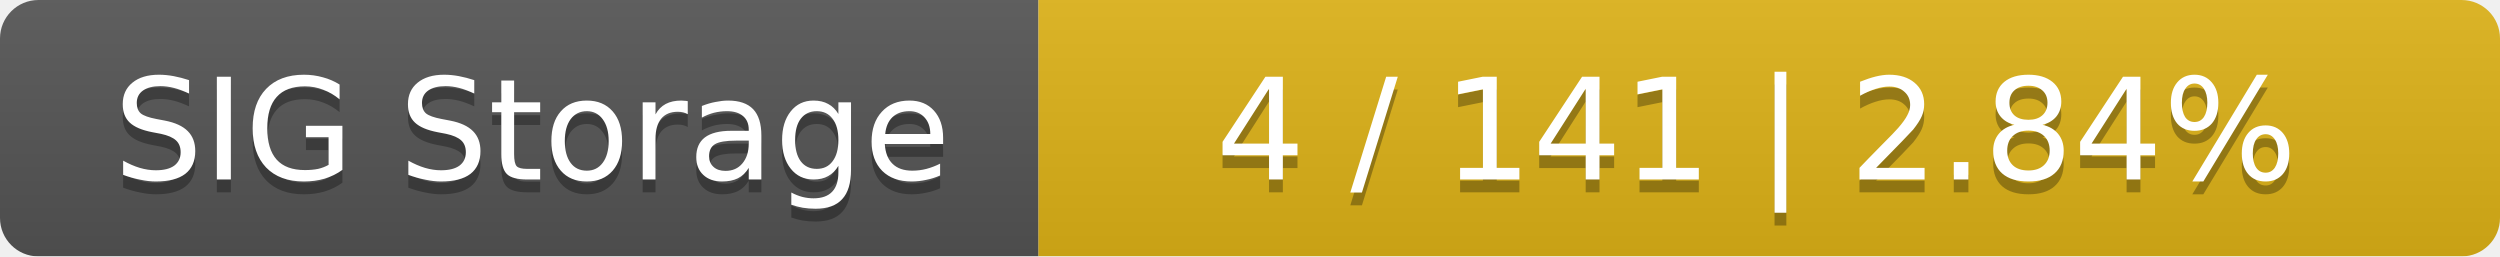
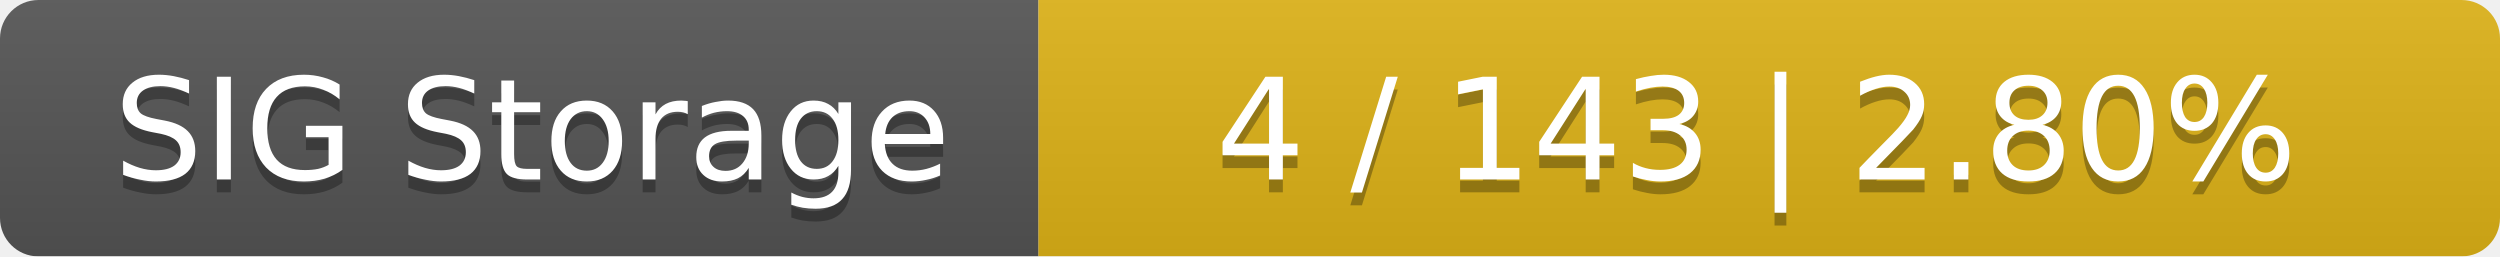
<svg xmlns="http://www.w3.org/2000/svg" width="195" height="20">
  <linearGradient id="smooth" x2="0" y2="100%">
    <stop offset="0" stop-color="#bbb" stop-opacity=".1" />
    <stop offset="1" stop-opacity=".1" />
  </linearGradient>
  <mask id="round">
    <rect width="195" height="20" rx="3" fill="#fff" />
  </mask>
  <g mask="url(#round)">
    <rect width="81" height="20" fill="#555" />
    <rect x="81" width="114" height="20" fill="#dfb317" />
    <rect width="195" height="20" fill="url(#smooth)" />
  </g>
  <g fill="#fff" text-anchor="middle" font-family="DejaVu Sans,Verdana,Geneva,sans-serif" font-size="11">
    <text x="41.5" y="15" fill="#010101" fill-opacity=".3">SIG Storage</text>
    <text x="41.5" y="14">SIG Storage</text>
-     <text x="137" y="15" fill="#010101" fill-opacity=".3">4 / 141    |    2.84%</text>
-     <text x="137" y="14">4 / 141    |    2.84%</text>
+     <text x="137" y="15" fill="#010101" fill-opacity=".3">4 / 143    |    2.80%</text>
+     <text x="137" y="14">4 / 143    |    2.80%</text>
  </g>
</svg>
